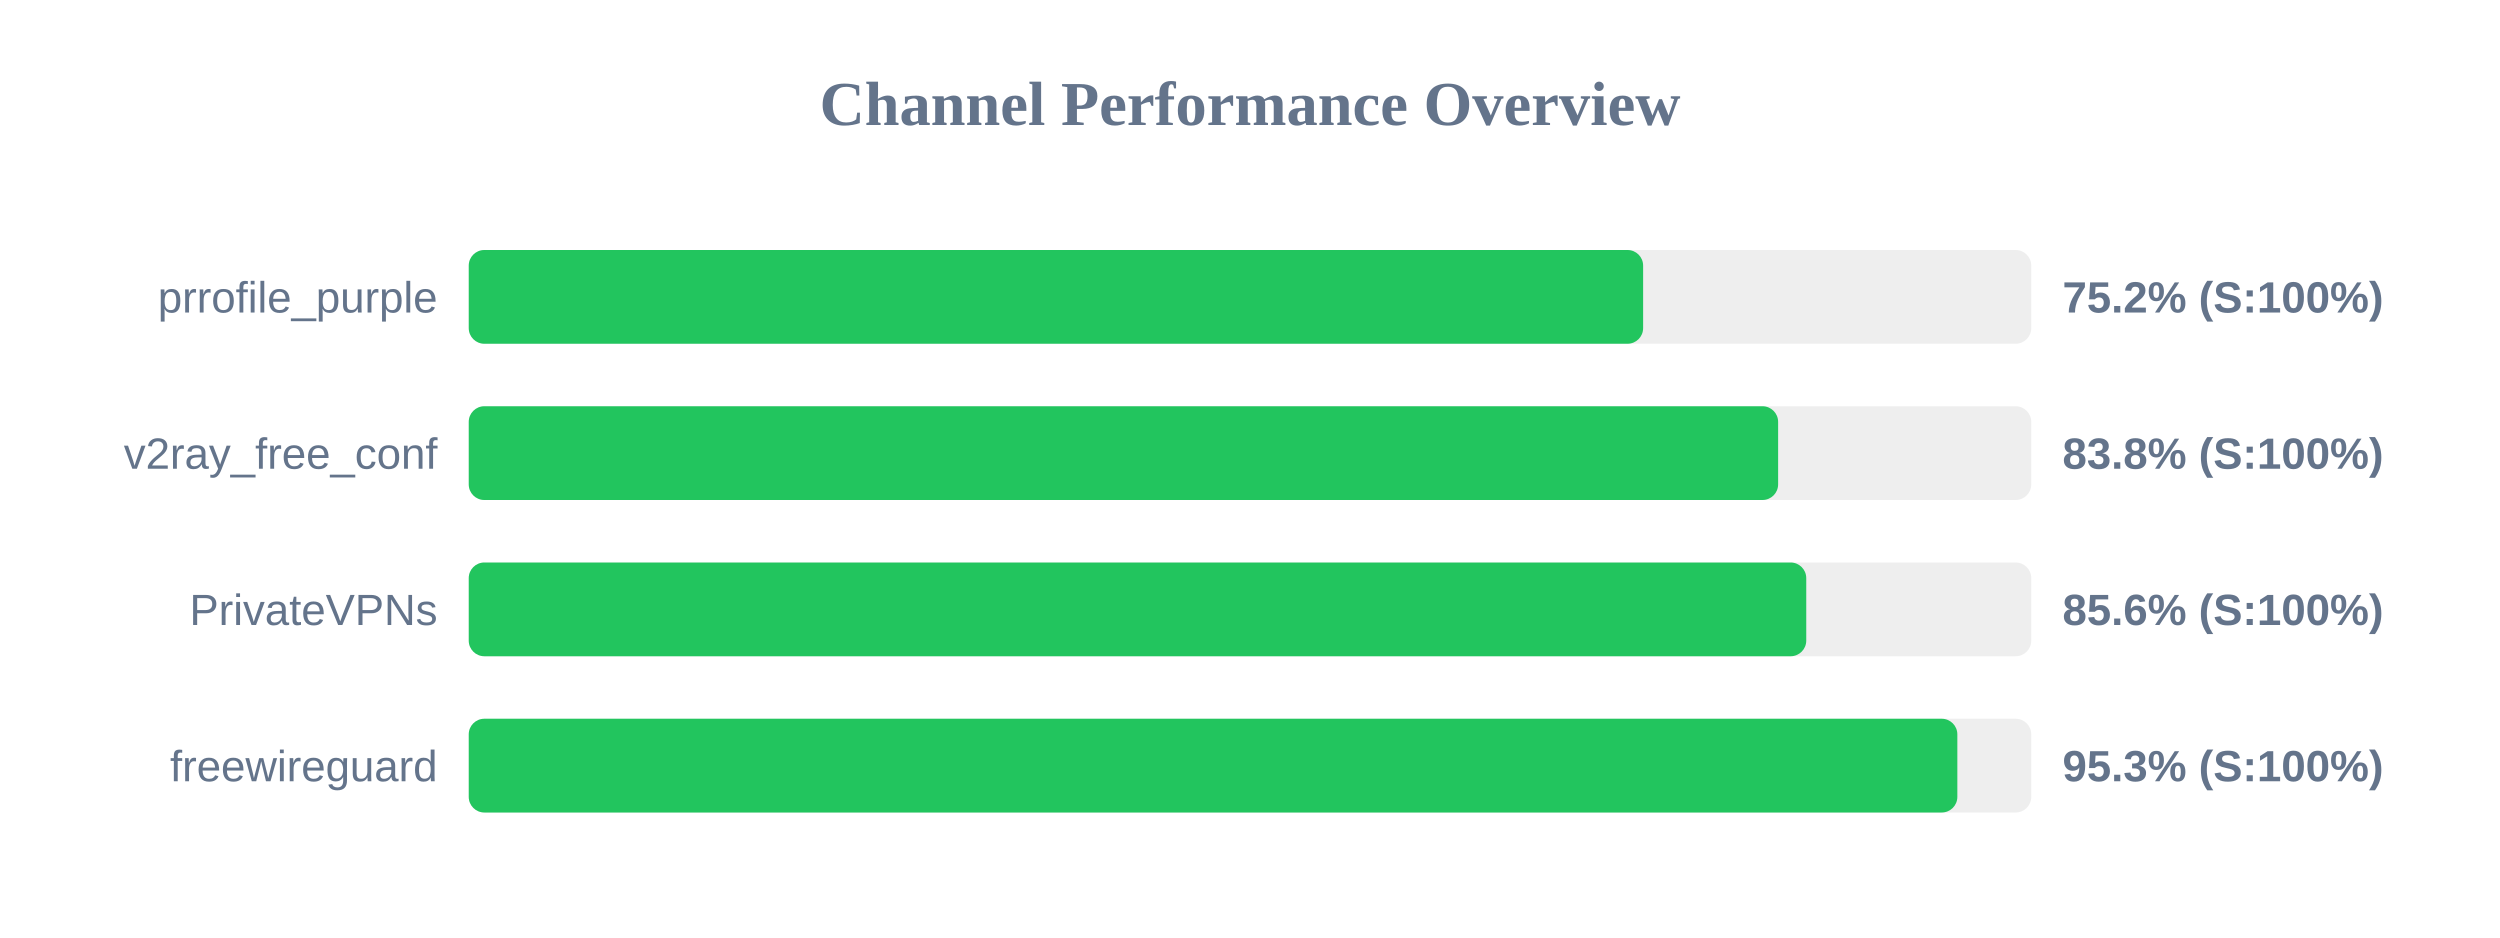
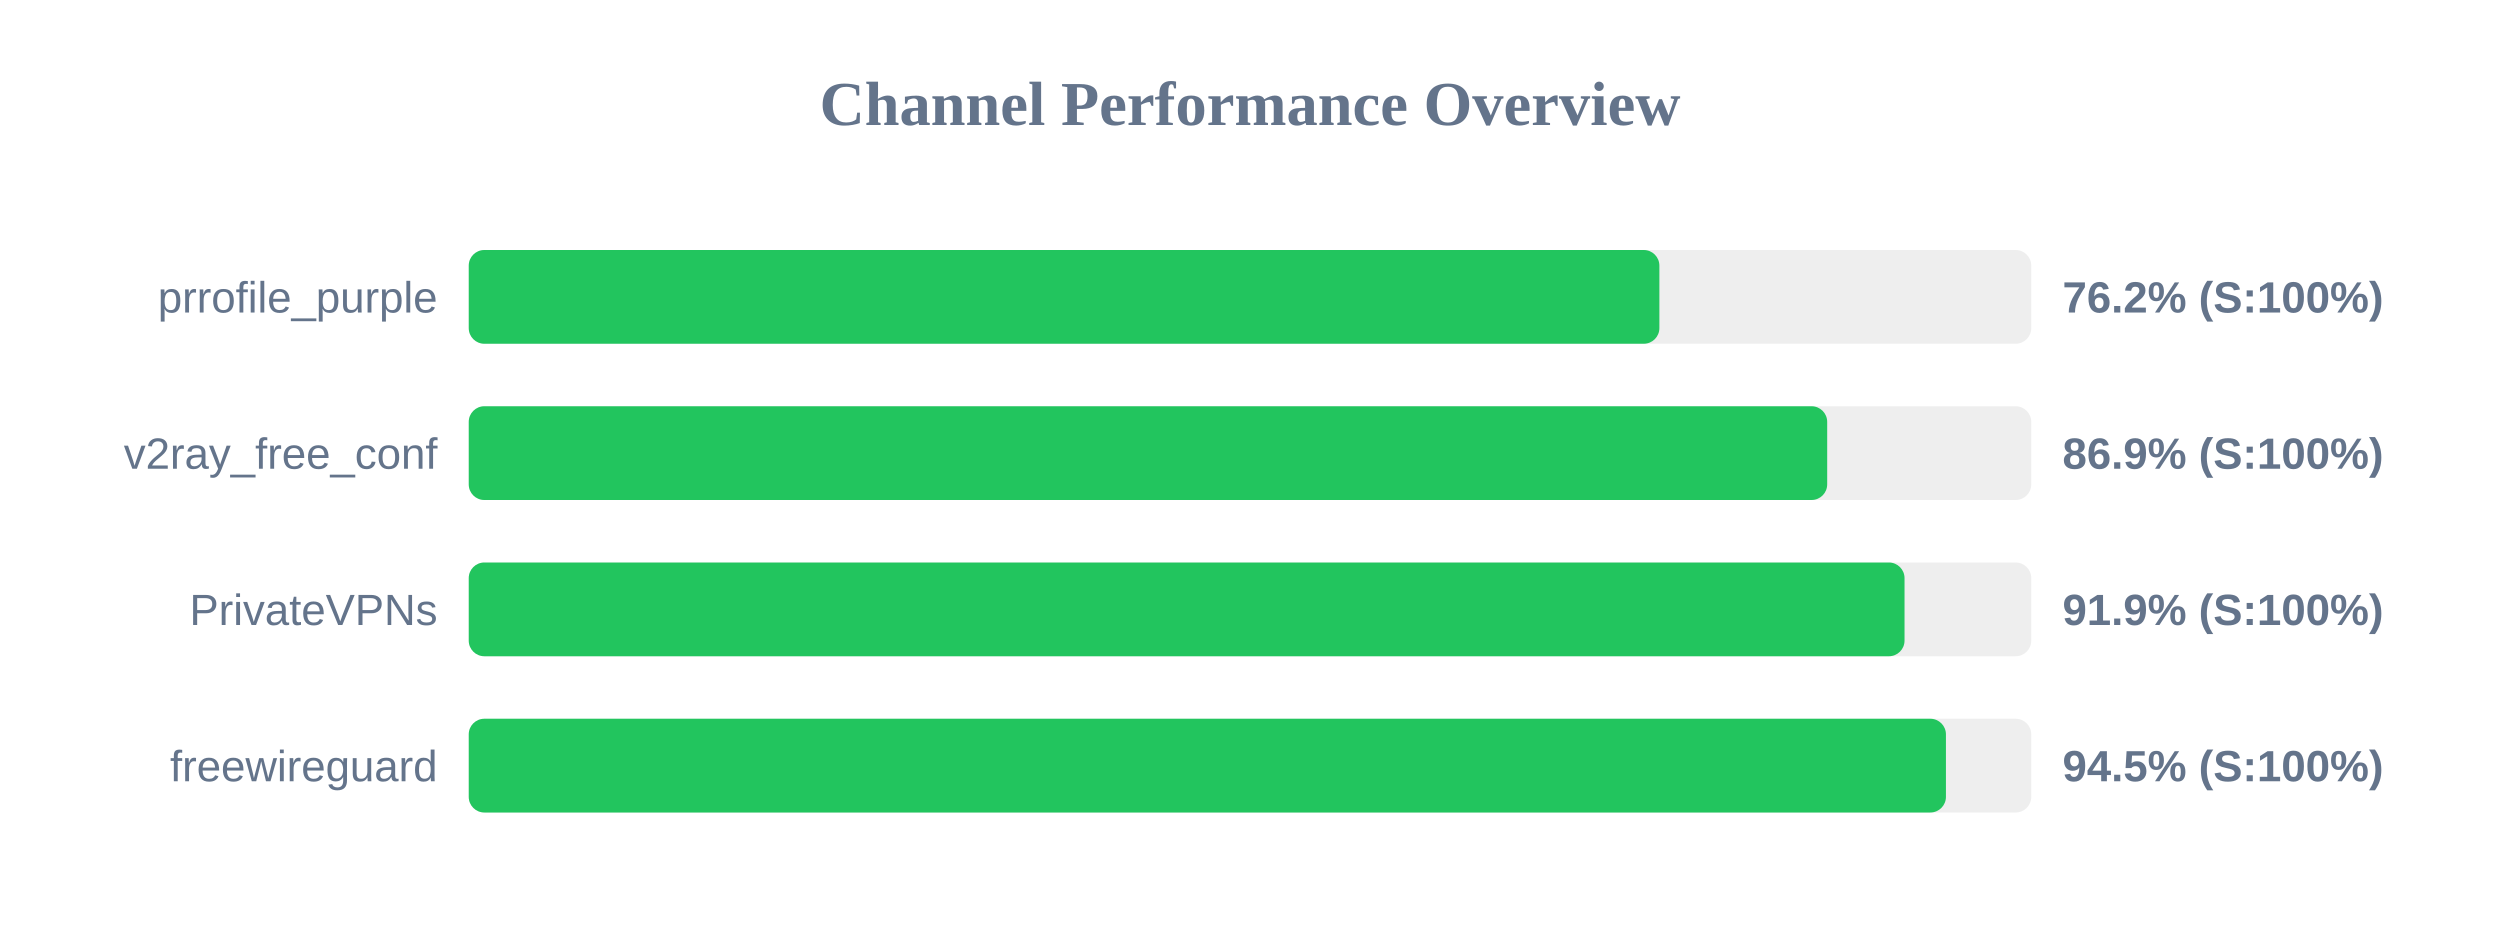
<svg xmlns="http://www.w3.org/2000/svg" width="800" height="300" version="1.1">
  <style>
        .row { font: 14px Arial; fill: #64748b; }
        .score { font: bold 14px Arial; fill: #64748b; }
    </style>
  <text x="400" y="40" text-anchor="middle" font-size="20px" font-weight="bold" fill="#64748b">Channel Performance Overview</text>
  <rect x="150" y="80" width="500" height="30" fill="#eee" rx="5" />
-   <rect x="150" y="80" width="375.8" height="30" fill="#22c55e" rx="5" />
+   <rect x="150" y="80" width="381.0" height="30" fill="#22c55e" rx="5" />
  <text x="140" y="100" text-anchor="end" class="row">prrofile_purple</text>
-   <text x="660" y="100" text-anchor="start" class="score">75.2% (S:100%)</text>
+   <text x="660" y="100" text-anchor="start" class="score">76.2% (S:100%)</text>
  <rect x="150" y="130" width="500" height="30" fill="#eee" rx="5" />
-   <rect x="150" y="130" width="419.0" height="30" fill="#22c55e" rx="5" />
+   <rect x="150" y="130" width="434.7" height="30" fill="#22c55e" rx="5" />
  <text x="140" y="150" text-anchor="end" class="row">v2ray_free_conf</text>
-   <text x="660" y="150" text-anchor="start" class="score">83.8% (S:100%)</text>
+   <text x="660" y="150" text-anchor="start" class="score">86.9% (S:100%)</text>
  <rect x="150" y="180" width="500" height="30" fill="#eee" rx="5" />
-   <rect x="150" y="180" width="428.0" height="30" fill="#22c55e" rx="5" />
+   <rect x="150" y="180" width="459.45" height="30" fill="#22c55e" rx="5" />
  <text x="140" y="200" text-anchor="end" class="row">PrivateVPNs</text>
-   <text x="660" y="200" text-anchor="start" class="score">85.6% (S:100%)</text>
+   <text x="660" y="200" text-anchor="start" class="score">91.9% (S:100%)</text>
  <rect x="150" y="230" width="500" height="30" fill="#eee" rx="5" />
-   <rect x="150" y="230" width="476.35" height="30" fill="#22c55e" rx="5" />
+   <rect x="150" y="230" width="472.7" height="30" fill="#22c55e" rx="5" />
  <text x="140" y="250" text-anchor="end" class="row">freewireguard</text>
-   <text x="660" y="250" text-anchor="start" class="score">95.3% (S:100%)</text>
+   <text x="660" y="250" text-anchor="start" class="score">94.5% (S:100%)</text>
</svg>
